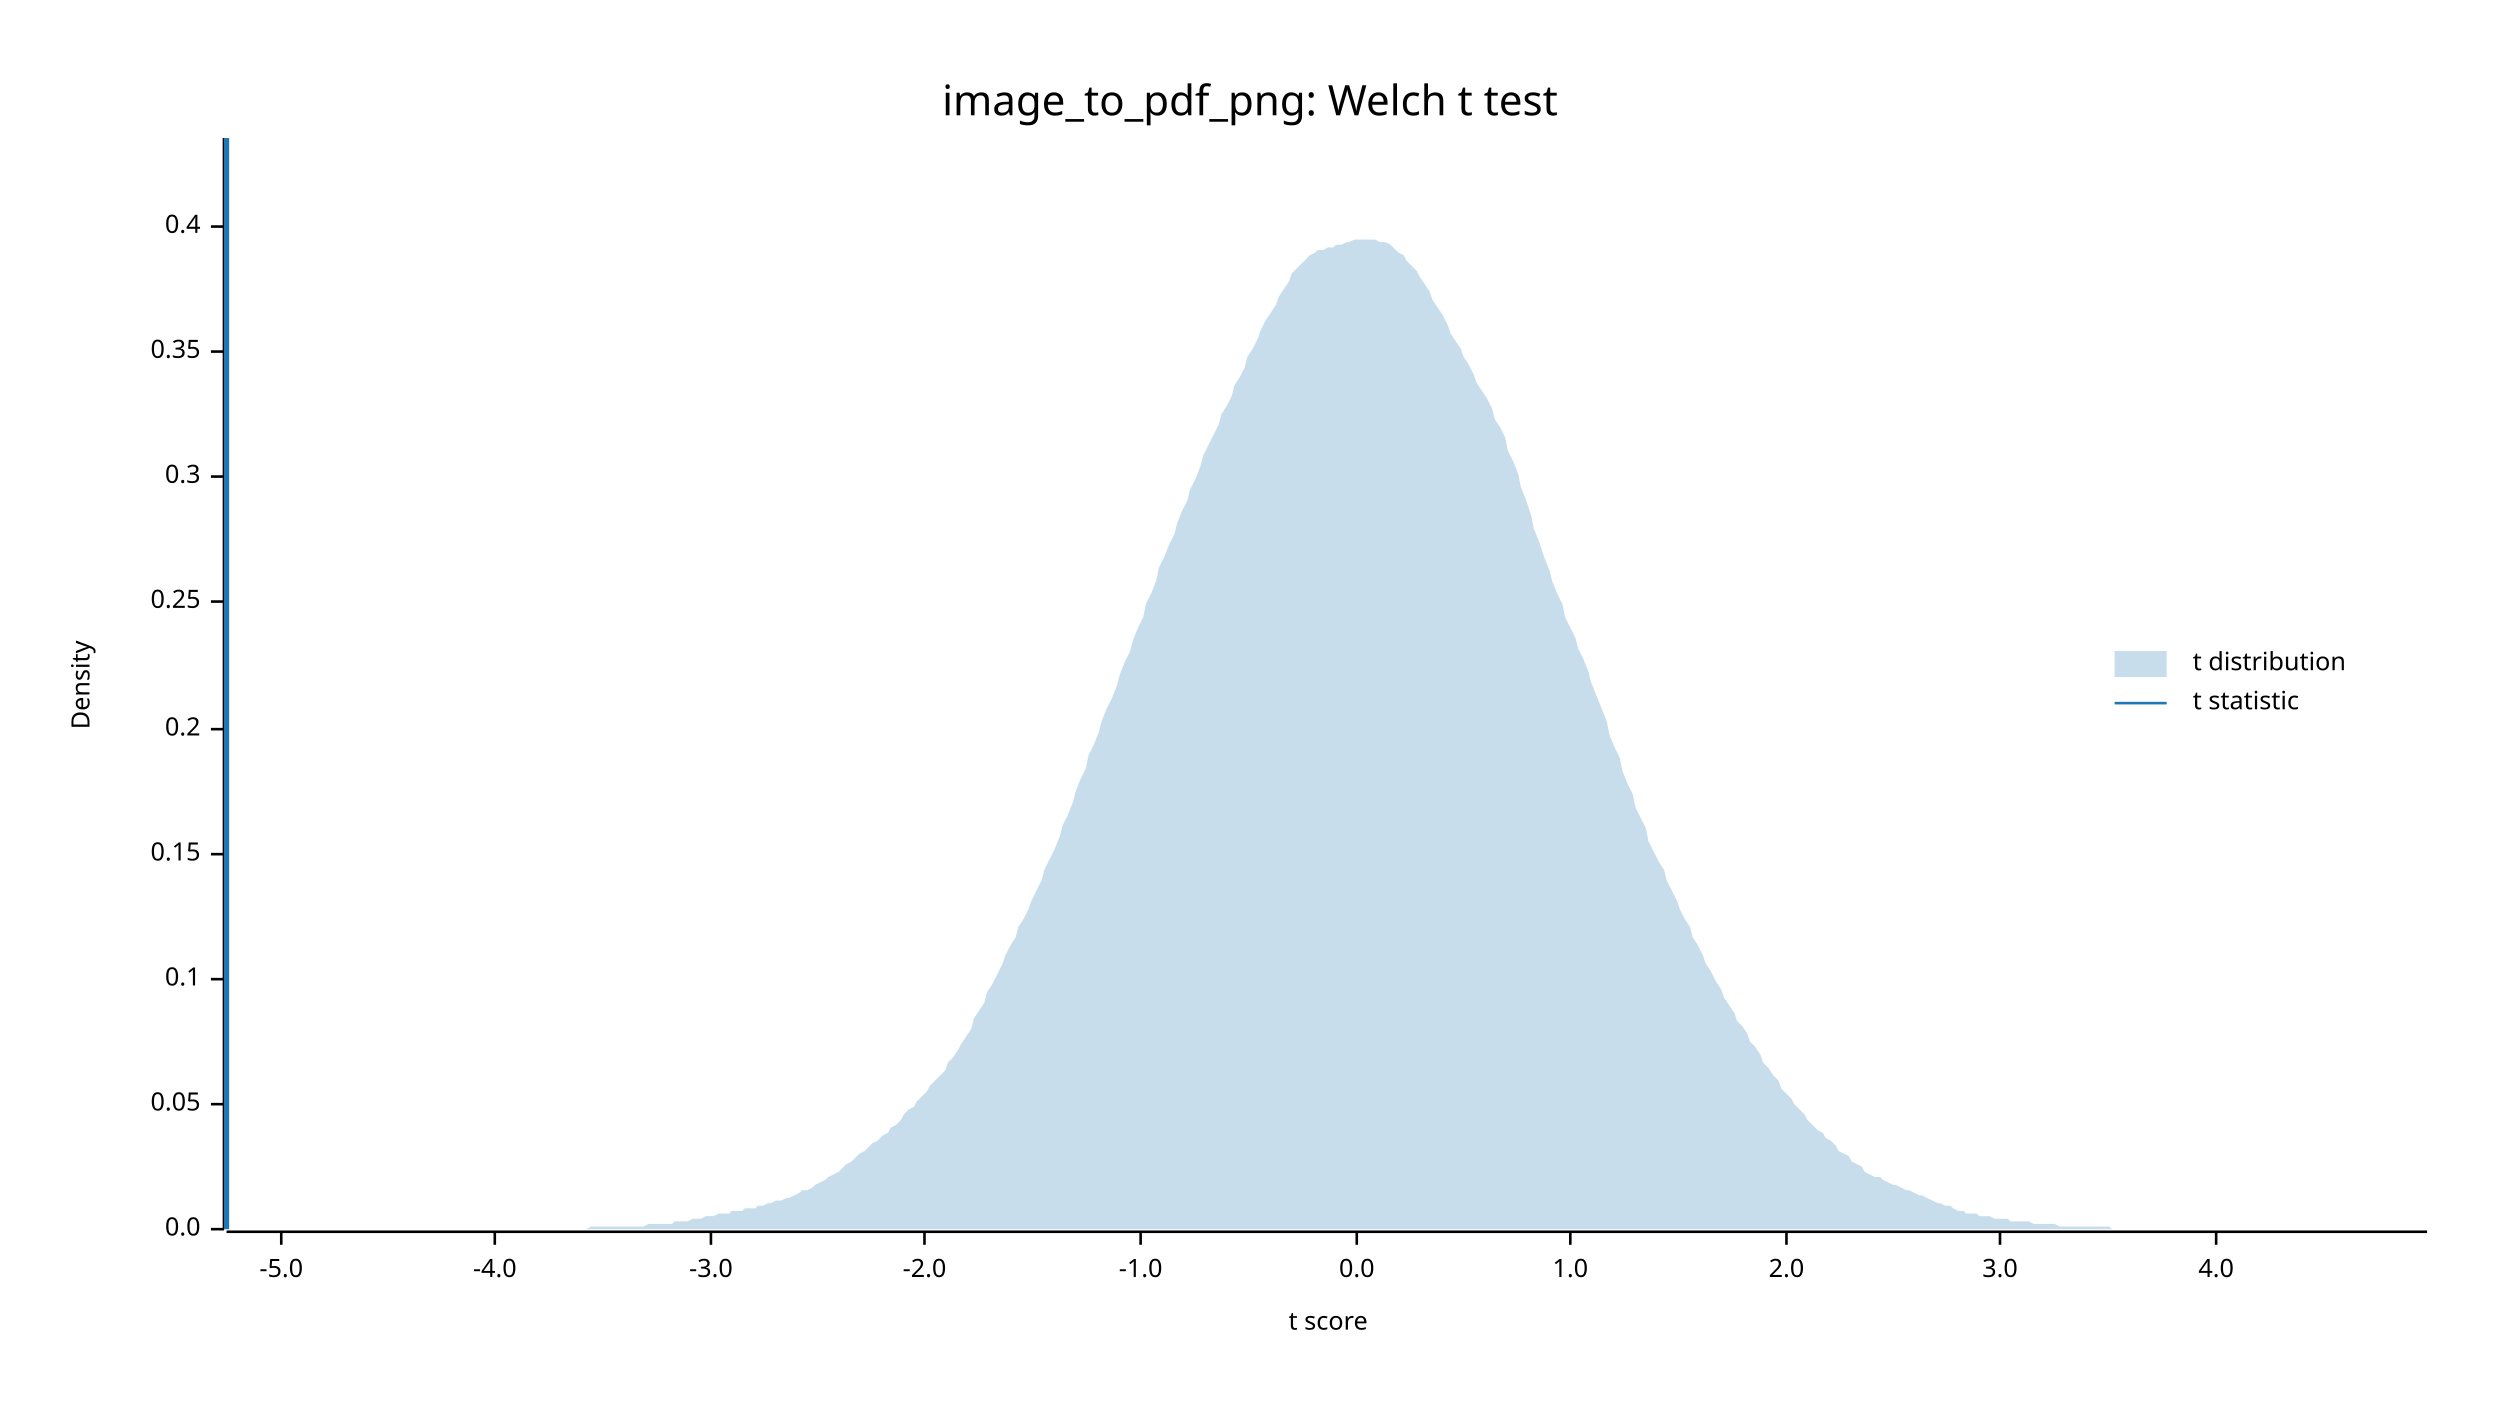
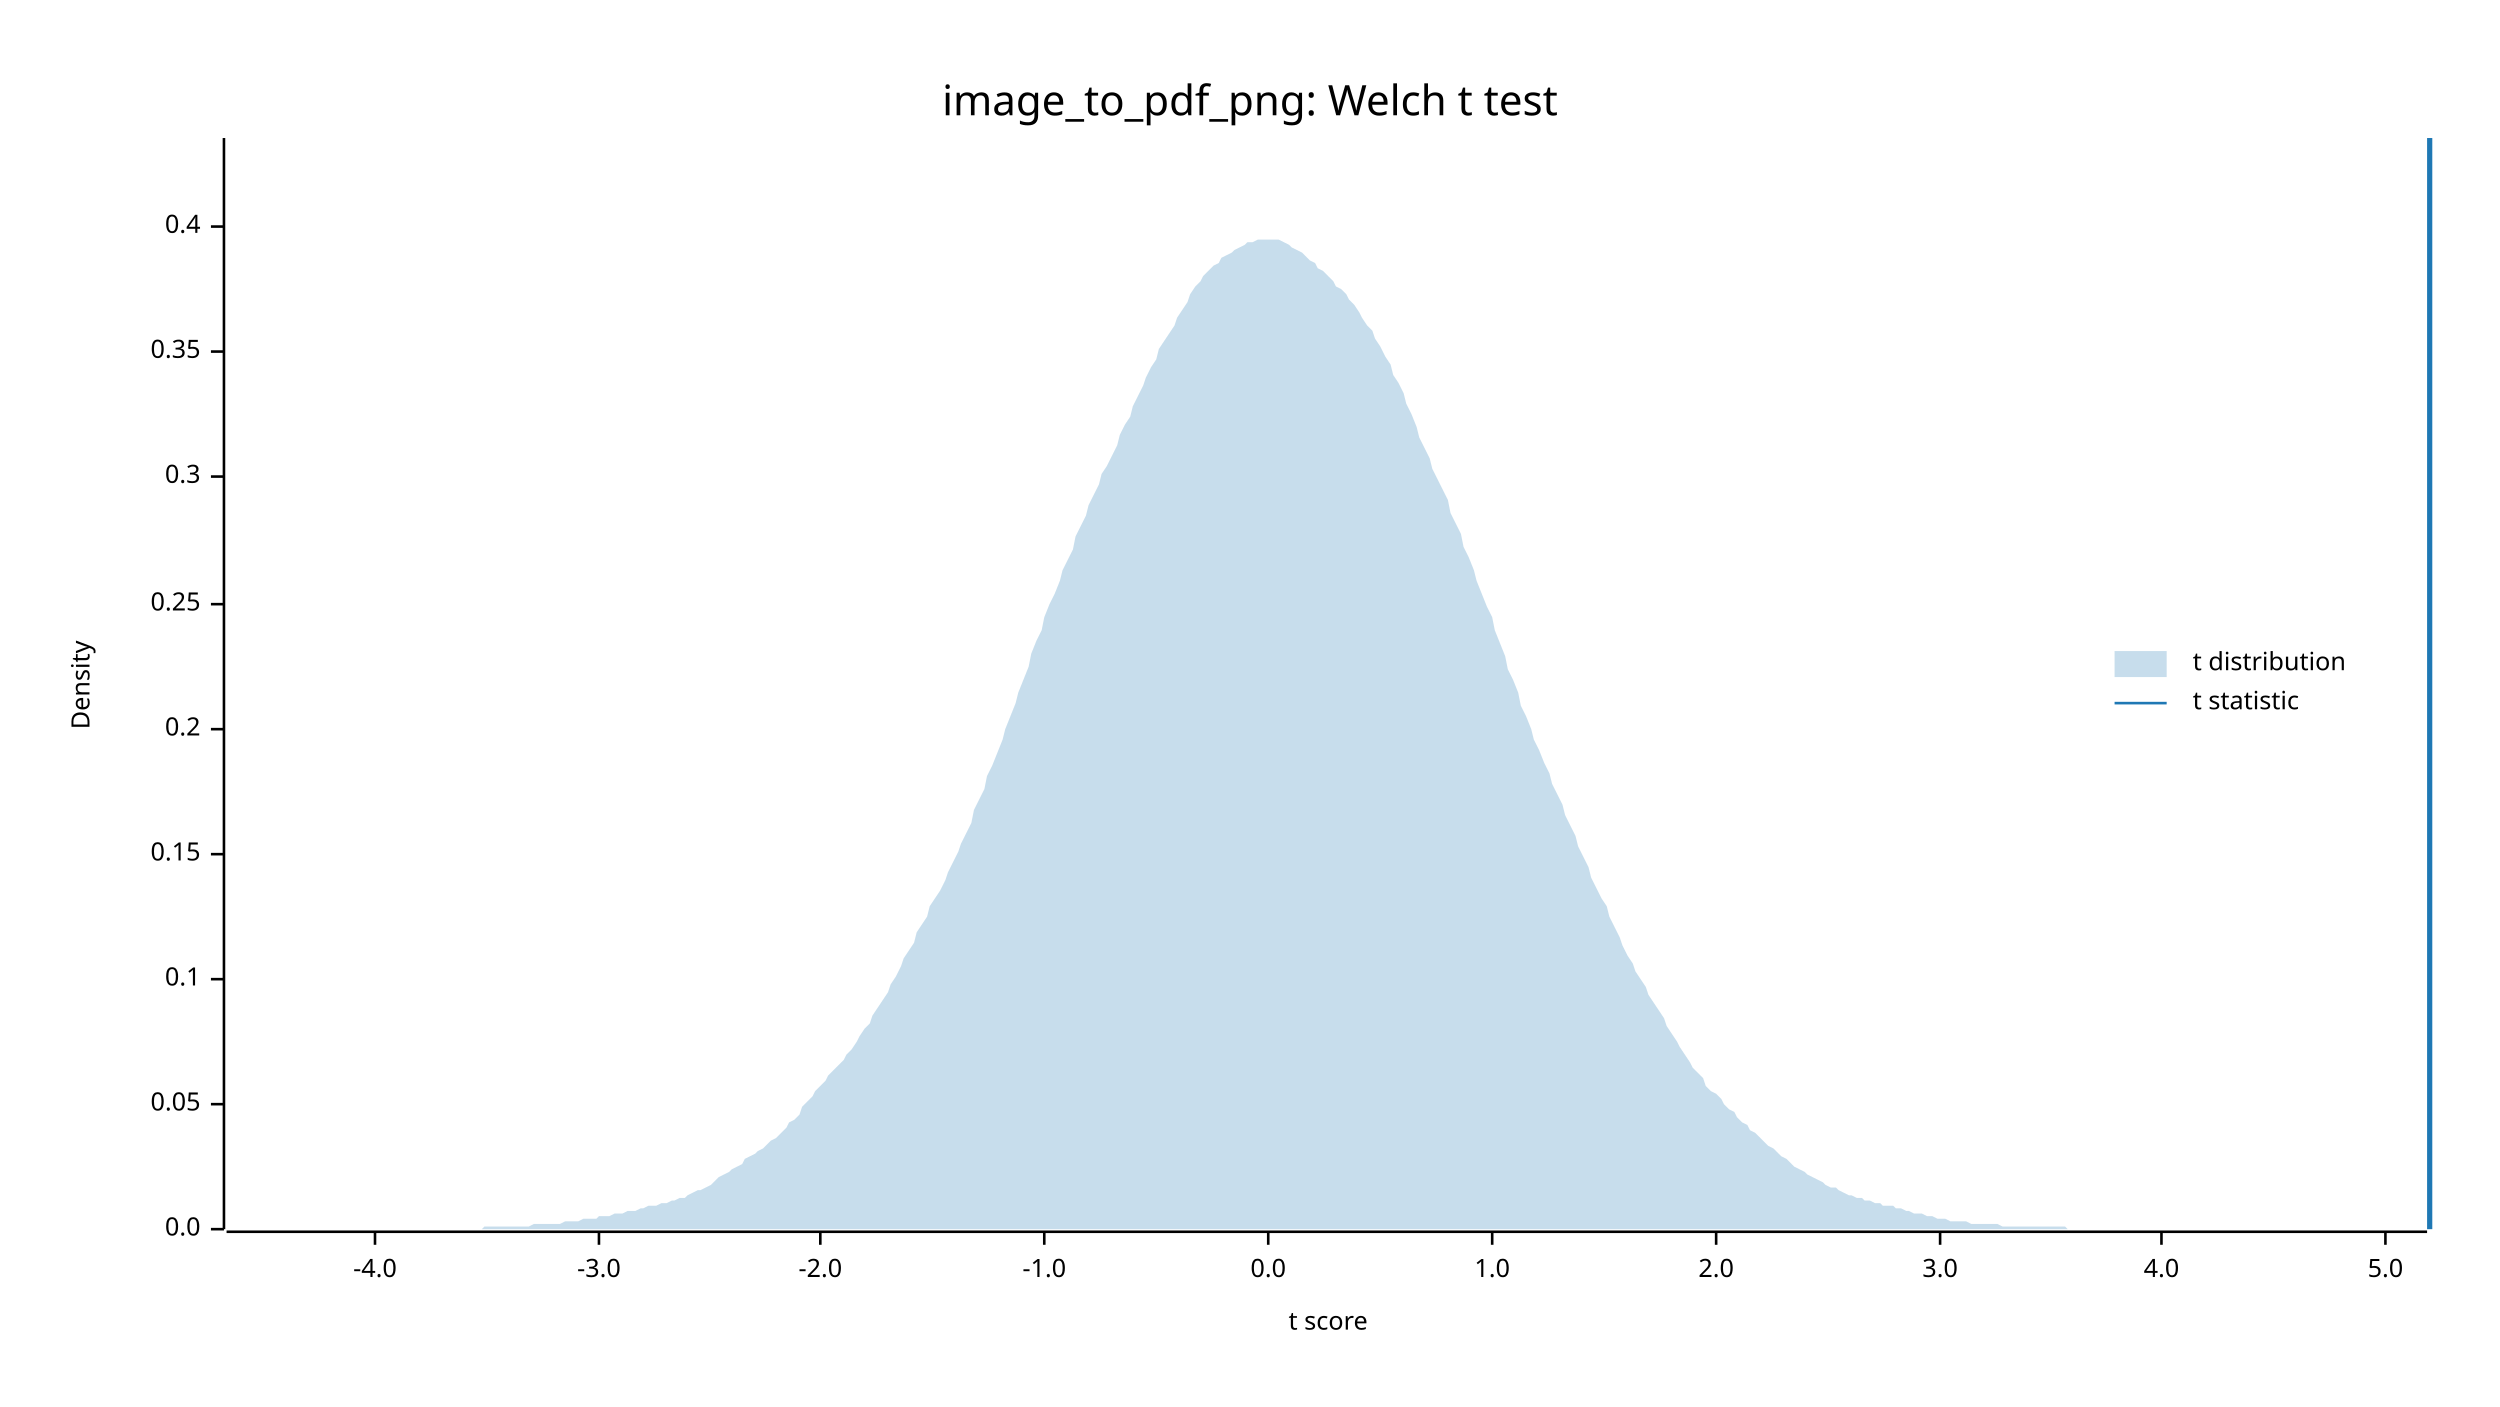
<svg xmlns="http://www.w3.org/2000/svg" width="960" height="540" viewBox="0 0 960 540">
  <text x="480" y="32" dy="0.76em" text-anchor="middle" font-family="sans-serif" font-size="16.129" opacity="1" fill="#000000">
image_to_pdf_png: Welch t test
</text>
  <text x="27" y="263" dy="0.76em" text-anchor="middle" font-family="sans-serif" font-size="9.677" opacity="1" fill="#000000" transform="rotate(270, 27, 263)">
Density
</text>
  <text x="510" y="513" dy="-0.5ex" text-anchor="middle" font-family="sans-serif" font-size="9.677" opacity="1" fill="#000000">
t score
</text>
  <polyline fill="none" opacity="1" stroke="#000000" stroke-width="1" points="86,53 86,472 " />
  <text x="77" y="472" dy="0.5ex" text-anchor="end" font-family="sans-serif" font-size="9.677" opacity="1" fill="#000000">
0.0
</text>
  <polyline fill="none" opacity="1" stroke="#000000" stroke-width="1" points="81,472 86,472 " />
  <text x="77" y="424" dy="0.5ex" text-anchor="end" font-family="sans-serif" font-size="9.677" opacity="1" fill="#000000">
0.05
</text>
  <polyline fill="none" opacity="1" stroke="#000000" stroke-width="1" points="81,424 86,424 " />
  <text x="77" y="376" dy="0.5ex" text-anchor="end" font-family="sans-serif" font-size="9.677" opacity="1" fill="#000000">
0.1
</text>
  <polyline fill="none" opacity="1" stroke="#000000" stroke-width="1" points="81,376 86,376 " />
  <text x="77" y="328" dy="0.5ex" text-anchor="end" font-family="sans-serif" font-size="9.677" opacity="1" fill="#000000">
0.15
</text>
  <polyline fill="none" opacity="1" stroke="#000000" stroke-width="1" points="81,328 86,328 " />
  <text x="77" y="280" dy="0.5ex" text-anchor="end" font-family="sans-serif" font-size="9.677" opacity="1" fill="#000000">
0.2
</text>
  <polyline fill="none" opacity="1" stroke="#000000" stroke-width="1" points="81,280 86,280 " />
-   <text x="77" y="231" dy="0.5ex" text-anchor="end" font-family="sans-serif" font-size="9.677" opacity="1" fill="#000000">
+   <text x="77" y="232" dy="0.5ex" text-anchor="end" font-family="sans-serif" font-size="9.677" opacity="1" fill="#000000">
0.25
</text>
-   <polyline fill="none" opacity="1" stroke="#000000" stroke-width="1" points="81,231 86,231 " />
+   <polyline fill="none" opacity="1" stroke="#000000" stroke-width="1" points="81,232 86,232 " />
  <text x="77" y="183" dy="0.5ex" text-anchor="end" font-family="sans-serif" font-size="9.677" opacity="1" fill="#000000">
0.3
</text>
  <polyline fill="none" opacity="1" stroke="#000000" stroke-width="1" points="81,183 86,183 " />
  <text x="77" y="135" dy="0.5ex" text-anchor="end" font-family="sans-serif" font-size="9.677" opacity="1" fill="#000000">
0.35
</text>
  <polyline fill="none" opacity="1" stroke="#000000" stroke-width="1" points="81,135 86,135 " />
  <text x="77" y="87" dy="0.5ex" text-anchor="end" font-family="sans-serif" font-size="9.677" opacity="1" fill="#000000">
0.4
</text>
  <polyline fill="none" opacity="1" stroke="#000000" stroke-width="1" points="81,87 86,87 " />
  <polyline fill="none" opacity="1" stroke="#000000" stroke-width="1" points="87,473 932,473 " />
-   <text x="108" y="483" dy="0.76em" text-anchor="middle" font-family="sans-serif" font-size="9.677" opacity="1" fill="#000000">
- -5.0
- </text>
-   <polyline fill="none" opacity="1" stroke="#000000" stroke-width="1" points="108,473 108,478 " />
-   <text x="190" y="483" dy="0.76em" text-anchor="middle" font-family="sans-serif" font-size="9.677" opacity="1" fill="#000000">
+   <text x="144" y="483" dy="0.76em" text-anchor="middle" font-family="sans-serif" font-size="9.677" opacity="1" fill="#000000">
-4.0
</text>
-   <polyline fill="none" opacity="1" stroke="#000000" stroke-width="1" points="190,473 190,478 " />
-   <text x="273" y="483" dy="0.76em" text-anchor="middle" font-family="sans-serif" font-size="9.677" opacity="1" fill="#000000">
+   <polyline fill="none" opacity="1" stroke="#000000" stroke-width="1" points="144,473 144,478 " />
+   <text x="230" y="483" dy="0.76em" text-anchor="middle" font-family="sans-serif" font-size="9.677" opacity="1" fill="#000000">
-3.0
</text>
-   <polyline fill="none" opacity="1" stroke="#000000" stroke-width="1" points="273,473 273,478 " />
-   <text x="355" y="483" dy="0.76em" text-anchor="middle" font-family="sans-serif" font-size="9.677" opacity="1" fill="#000000">
+   <polyline fill="none" opacity="1" stroke="#000000" stroke-width="1" points="230,473 230,478 " />
+   <text x="315" y="483" dy="0.76em" text-anchor="middle" font-family="sans-serif" font-size="9.677" opacity="1" fill="#000000">
-2.0
</text>
-   <polyline fill="none" opacity="1" stroke="#000000" stroke-width="1" points="355,473 355,478 " />
-   <text x="438" y="483" dy="0.76em" text-anchor="middle" font-family="sans-serif" font-size="9.677" opacity="1" fill="#000000">
+   <polyline fill="none" opacity="1" stroke="#000000" stroke-width="1" points="315,473 315,478 " />
+   <text x="401" y="483" dy="0.76em" text-anchor="middle" font-family="sans-serif" font-size="9.677" opacity="1" fill="#000000">
-1.0
</text>
-   <polyline fill="none" opacity="1" stroke="#000000" stroke-width="1" points="438,473 438,478 " />
-   <text x="521" y="483" dy="0.76em" text-anchor="middle" font-family="sans-serif" font-size="9.677" opacity="1" fill="#000000">
+   <polyline fill="none" opacity="1" stroke="#000000" stroke-width="1" points="401,473 401,478 " />
+   <text x="487" y="483" dy="0.76em" text-anchor="middle" font-family="sans-serif" font-size="9.677" opacity="1" fill="#000000">
0.0
</text>
-   <polyline fill="none" opacity="1" stroke="#000000" stroke-width="1" points="521,473 521,478 " />
-   <text x="603" y="483" dy="0.76em" text-anchor="middle" font-family="sans-serif" font-size="9.677" opacity="1" fill="#000000">
+   <polyline fill="none" opacity="1" stroke="#000000" stroke-width="1" points="487,473 487,478 " />
+   <text x="573" y="483" dy="0.76em" text-anchor="middle" font-family="sans-serif" font-size="9.677" opacity="1" fill="#000000">
1.0
</text>
-   <polyline fill="none" opacity="1" stroke="#000000" stroke-width="1" points="603,473 603,478 " />
-   <text x="686" y="483" dy="0.76em" text-anchor="middle" font-family="sans-serif" font-size="9.677" opacity="1" fill="#000000">
+   <polyline fill="none" opacity="1" stroke="#000000" stroke-width="1" points="573,473 573,478 " />
+   <text x="659" y="483" dy="0.76em" text-anchor="middle" font-family="sans-serif" font-size="9.677" opacity="1" fill="#000000">
2.0
</text>
-   <polyline fill="none" opacity="1" stroke="#000000" stroke-width="1" points="686,473 686,478 " />
-   <text x="768" y="483" dy="0.76em" text-anchor="middle" font-family="sans-serif" font-size="9.677" opacity="1" fill="#000000">
+   <polyline fill="none" opacity="1" stroke="#000000" stroke-width="1" points="659,473 659,478 " />
+   <text x="745" y="483" dy="0.76em" text-anchor="middle" font-family="sans-serif" font-size="9.677" opacity="1" fill="#000000">
3.0
</text>
-   <polyline fill="none" opacity="1" stroke="#000000" stroke-width="1" points="768,473 768,478 " />
-   <text x="851" y="483" dy="0.76em" text-anchor="middle" font-family="sans-serif" font-size="9.677" opacity="1" fill="#000000">
+   <polyline fill="none" opacity="1" stroke="#000000" stroke-width="1" points="745,473 745,478 " />
+   <text x="830" y="483" dy="0.76em" text-anchor="middle" font-family="sans-serif" font-size="9.677" opacity="1" fill="#000000">
4.0
</text>
-   <polyline fill="none" opacity="1" stroke="#000000" stroke-width="1" points="851,473 851,478 " />
-   <polygon opacity="0.25" fill="#1F78B4" points="87,472 88,472 90,472 92,472 93,472 95,472 97,472 98,472 100,472 102,472 103,472 105,472 107,472 109,472 110,472 112,472 114,472 115,472 117,472 119,472 120,472 122,472 124,472 125,472 127,472 129,472 131,472 132,472 134,472 136,472 137,472 139,472 141,472 142,472 144,472 146,472 147,472 149,472 151,472 153,472 154,472 156,472 158,472 159,472 161,472 163,472 164,472 166,472 168,472 169,472 171,472 173,472 175,472 176,472 178,472 180,472 181,472 183,472 185,472 186,472 188,472 190,472 191,472 193,472 195,472 197,472 198,472 200,472 202,472 203,472 205,472 207,472 208,472 210,472 212,472 214,472 215,472 217,472 219,472 220,472 222,472 224,472 225,472 227,471 229,471 230,471 232,471 234,471 236,471 237,471 239,471 241,471 242,471 244,471 246,471 247,471 249,470 251,470 252,470 254,470 256,470 258,470 259,469 261,469 263,469 264,469 266,468 268,468 269,468 271,467 273,467 274,467 276,466 278,466 280,466 281,465 283,465 285,465 286,464 288,464 290,464 291,463 293,463 295,462 296,462 298,461 300,461 302,460 303,460 305,459 307,458 308,457 310,457 312,456 313,455 315,454 317,453 318,452 320,451 322,450 324,448 325,447 327,446 329,444 330,443 332,442 334,440 335,439 337,438 339,436 341,435 342,433 344,432 346,430 347,428 349,426 351,425 352,423 354,421 356,419 357,417 359,415 361,413 363,411 364,408 366,406 368,403 369,401 371,398 373,395 374,391 376,388 378,385 379,381 381,378 383,374 385,370 386,367 388,363 390,360 391,356 393,353 395,349 396,346 398,342 400,338 401,334 403,330 405,326 407,321 408,317 410,313 412,308 413,304 415,299 417,295 418,290 420,286 422,281 423,277 425,272 427,268 429,263 430,259 432,254 434,250 435,246 437,241 439,237 440,232 442,228 444,223 445,218 447,214 449,209 451,205 452,201 454,196 456,192 457,188 459,184 461,179 462,175 464,171 466,167 468,163 469,159 471,156 473,152 474,148 476,145 478,141 479,137 481,134 483,130 484,127 486,123 488,120 490,117 491,114 493,111 495,108 496,105 498,103 500,101 501,100 503,98 505,97 506,96 508,96 510,95 512,95 513,94 515,94 517,93 518,93 520,92 522,92 523,92 525,92 527,92 528,92 530,93 532,93 534,94 535,95 537,97 539,98 540,100 542,102 544,104 545,106 547,109 549,112 550,115 552,118 554,121 556,125 557,128 559,131 561,134 562,137 564,140 566,144 567,147 569,150 571,153 573,157 574,161 576,164 578,168 579,173 581,177 583,182 584,187 586,192 588,198 589,203 591,208 593,214 595,219 596,223 598,228 600,232 601,237 603,241 605,245 606,249 608,253 610,258 611,262 613,267 615,272 617,277 618,282 620,287 622,291 623,296 625,301 627,305 628,310 630,314 632,318 633,323 635,327 637,331 639,334 640,338 642,342 644,346 645,349 647,353 649,356 650,360 652,363 654,367 655,370 657,373 659,377 661,380 662,383 664,386 666,389 667,392 669,394 671,397 672,400 674,402 676,405 677,408 679,410 681,413 683,415 684,418 686,420 688,422 689,424 691,426 693,428 694,430 696,432 698,434 700,435 701,437 703,438 705,440 706,442 708,443 710,444 711,446 713,447 715,448 716,450 718,451 720,452 722,452 723,453 725,454 727,455 728,455 730,456 732,457 733,457 735,458 737,459 738,459 740,460 742,461 744,462 745,462 747,463 749,463 750,464 752,465 754,465 755,466 757,466 759,466 760,467 762,467 764,467 766,468 767,468 769,468 771,468 772,469 774,469 776,469 777,469 779,469 781,470 782,470 784,470 786,470 788,470 789,470 791,471 793,471 794,471 796,471 798,471 799,471 801,471 803,471 804,471 806,471 808,471 810,471 811,472 813,472 815,472 816,472 818,472 820,472 821,472 823,472 825,472 827,472 828,472 830,472 832,472 833,472 835,472 837,472 838,472 840,472 842,472 843,472 845,472 847,472 849,472 850,472 852,472 854,472 855,472 857,472 859,472 860,472 862,472 864,472 865,472 867,472 869,472 871,472 872,472 874,472 876,472 877,472 879,472 881,472 882,472 884,472 886,472 887,472 889,472 891,472 893,472 894,472 896,472 898,472 899,472 901,472 903,472 904,472 906,472 908,472 909,472 911,472 913,472 915,472 916,472 918,472 920,472 921,472 923,472 925,472 926,472 928,472 930,472 932,472 932,472 87,472 " />
-   <polyline fill="none" opacity="1" stroke="#1F78B4" stroke-width="2" points="87,472 87,53 " />
+   <polyline fill="none" opacity="1" stroke="#000000" stroke-width="1" points="830,473 830,478 " />
+   <text x="916" y="483" dy="0.76em" text-anchor="middle" font-family="sans-serif" font-size="9.677" opacity="1" fill="#000000">
+ 5.0
+ </text>
+   <polyline fill="none" opacity="1" stroke="#000000" stroke-width="1" points="916,473 916,478 " />
+   <polygon opacity="0.25" fill="#1F78B4" points="87,472 88,472 90,472 92,472 93,472 95,472 97,472 98,472 100,472 102,472 103,472 105,472 107,472 109,472 110,472 112,472 114,472 115,472 117,472 119,472 120,472 122,472 124,472 125,472 127,472 129,472 131,472 132,472 134,472 136,472 137,472 139,472 141,472 142,472 144,472 146,472 147,472 149,472 151,472 153,472 154,472 156,472 158,472 159,472 161,472 163,472 164,472 166,472 168,472 169,472 171,472 173,472 175,472 176,472 178,472 180,472 181,472 183,472 185,472 186,471 188,471 190,471 191,471 193,471 195,471 197,471 198,471 200,471 202,471 203,471 205,470 207,470 208,470 210,470 212,470 214,470 215,470 217,469 219,469 220,469 222,469 224,468 225,468 227,468 229,468 230,467 232,467 234,467 236,466 237,466 239,466 241,465 242,465 244,465 246,464 247,464 249,463 251,463 252,463 254,462 256,462 258,461 259,461 261,460 263,460 264,459 266,458 268,457 269,457 271,456 273,455 274,454 276,452 278,451 280,450 281,449 283,448 285,447 286,445 288,444 290,443 291,442 293,441 295,439 296,438 298,437 300,435 302,433 303,431 305,430 307,428 308,425 310,423 312,421 313,419 315,417 317,415 318,413 320,411 322,409 324,407 325,405 327,403 329,400 330,398 332,395 334,393 335,390 337,387 339,384 341,381 342,378 344,375 346,371 347,368 349,365 351,362 352,358 354,355 356,352 357,348 359,345 361,342 363,338 364,335 366,331 368,327 369,324 371,320 373,316 374,311 376,307 378,303 379,298 381,294 383,289 385,284 386,280 388,275 390,270 391,266 393,261 395,256 396,251 398,246 400,242 401,237 403,232 405,228 407,223 408,219 410,215 412,211 413,206 415,202 417,198 418,194 420,190 422,186 423,182 425,179 427,175 429,171 430,167 432,163 434,160 435,156 437,152 439,148 440,145 442,141 444,138 445,134 447,131 449,128 451,125 452,122 454,119 456,116 457,113 459,110 461,108 462,106 464,104 466,102 468,101 469,99 471,98 473,97 474,96 476,95 478,94 479,93 481,93 483,92 484,92 486,92 488,92 490,92 491,92 493,93 495,94 496,95 498,96 500,97 501,98 503,100 505,101 506,103 508,104 510,106 512,108 513,110 515,111 517,113 518,115 520,117 522,120 523,122 525,125 527,127 528,130 530,133 532,137 534,140 535,144 537,147 539,151 540,155 542,159 544,164 545,168 547,172 549,176 550,180 552,184 554,188 556,192 557,197 559,201 561,205 562,210 564,214 566,219 567,223 569,228 571,233 573,237 574,242 576,247 578,252 579,257 581,261 583,266 584,271 586,275 588,280 589,284 591,288 593,293 595,297 596,301 598,305 600,309 601,313 603,317 605,321 606,325 608,329 610,333 611,337 613,341 615,345 617,348 618,352 620,356 622,360 623,363 625,367 627,370 628,373 630,376 632,379 633,382 635,385 637,388 639,391 640,394 642,397 644,400 645,402 647,405 649,408 650,410 652,412 654,414 655,417 657,419 659,420 661,422 662,424 664,426 666,427 667,429 669,431 671,432 672,434 674,435 676,437 677,438 679,440 681,441 683,443 684,444 686,445 688,447 689,448 691,449 693,450 694,451 696,452 698,453 700,454 701,455 703,456 705,456 706,457 708,458 710,459 711,459 713,460 715,460 716,461 718,461 720,462 722,462 723,463 725,463 727,463 728,464 730,464 732,465 733,465 735,466 737,466 738,466 740,467 742,467 744,468 745,468 747,468 749,469 750,469 752,469 754,469 755,469 757,470 759,470 760,470 762,470 764,470 766,470 767,470 769,471 771,471 772,471 774,471 776,471 777,471 779,471 781,471 782,471 784,471 786,471 788,471 789,471 791,471 793,471 794,472 796,472 798,472 799,472 801,472 803,472 804,472 806,472 808,472 810,472 811,472 813,472 815,472 816,472 818,472 820,472 821,472 823,472 825,472 827,472 828,472 830,472 832,472 833,472 835,472 837,472 838,472 840,472 842,472 843,472 845,472 847,472 849,472 850,472 852,472 854,472 855,472 857,472 859,472 860,472 862,472 864,472 865,472 867,472 869,472 871,472 872,472 874,472 876,472 877,472 879,472 881,472 882,472 884,472 886,472 887,472 889,472 891,472 893,472 894,472 896,472 898,472 899,472 901,472 903,472 904,472 906,472 908,472 909,472 911,472 913,472 915,472 916,472 918,472 920,472 921,472 923,472 925,472 926,472 928,472 930,472 932,472 932,472 87,472 " />
+   <polyline fill="none" opacity="1" stroke="#1F78B4" stroke-width="2" points="933,472 933,53 " />
  <text x="842" y="250" dy="0.76em" text-anchor="start" font-family="sans-serif" font-size="9.677" opacity="1" fill="#000000">
t distribution
</text>
  <text x="842" y="265" dy="0.76em" text-anchor="start" font-family="sans-serif" font-size="9.677" opacity="1" fill="#000000">
t statistic
</text>
  <rect x="812" y="250" width="20" height="10" opacity="0.25" fill="#1F78B4" stroke="none" />
  <polyline fill="none" opacity="1" stroke="#1F78B4" stroke-width="1" points="812,270 832,270 " />
</svg>
